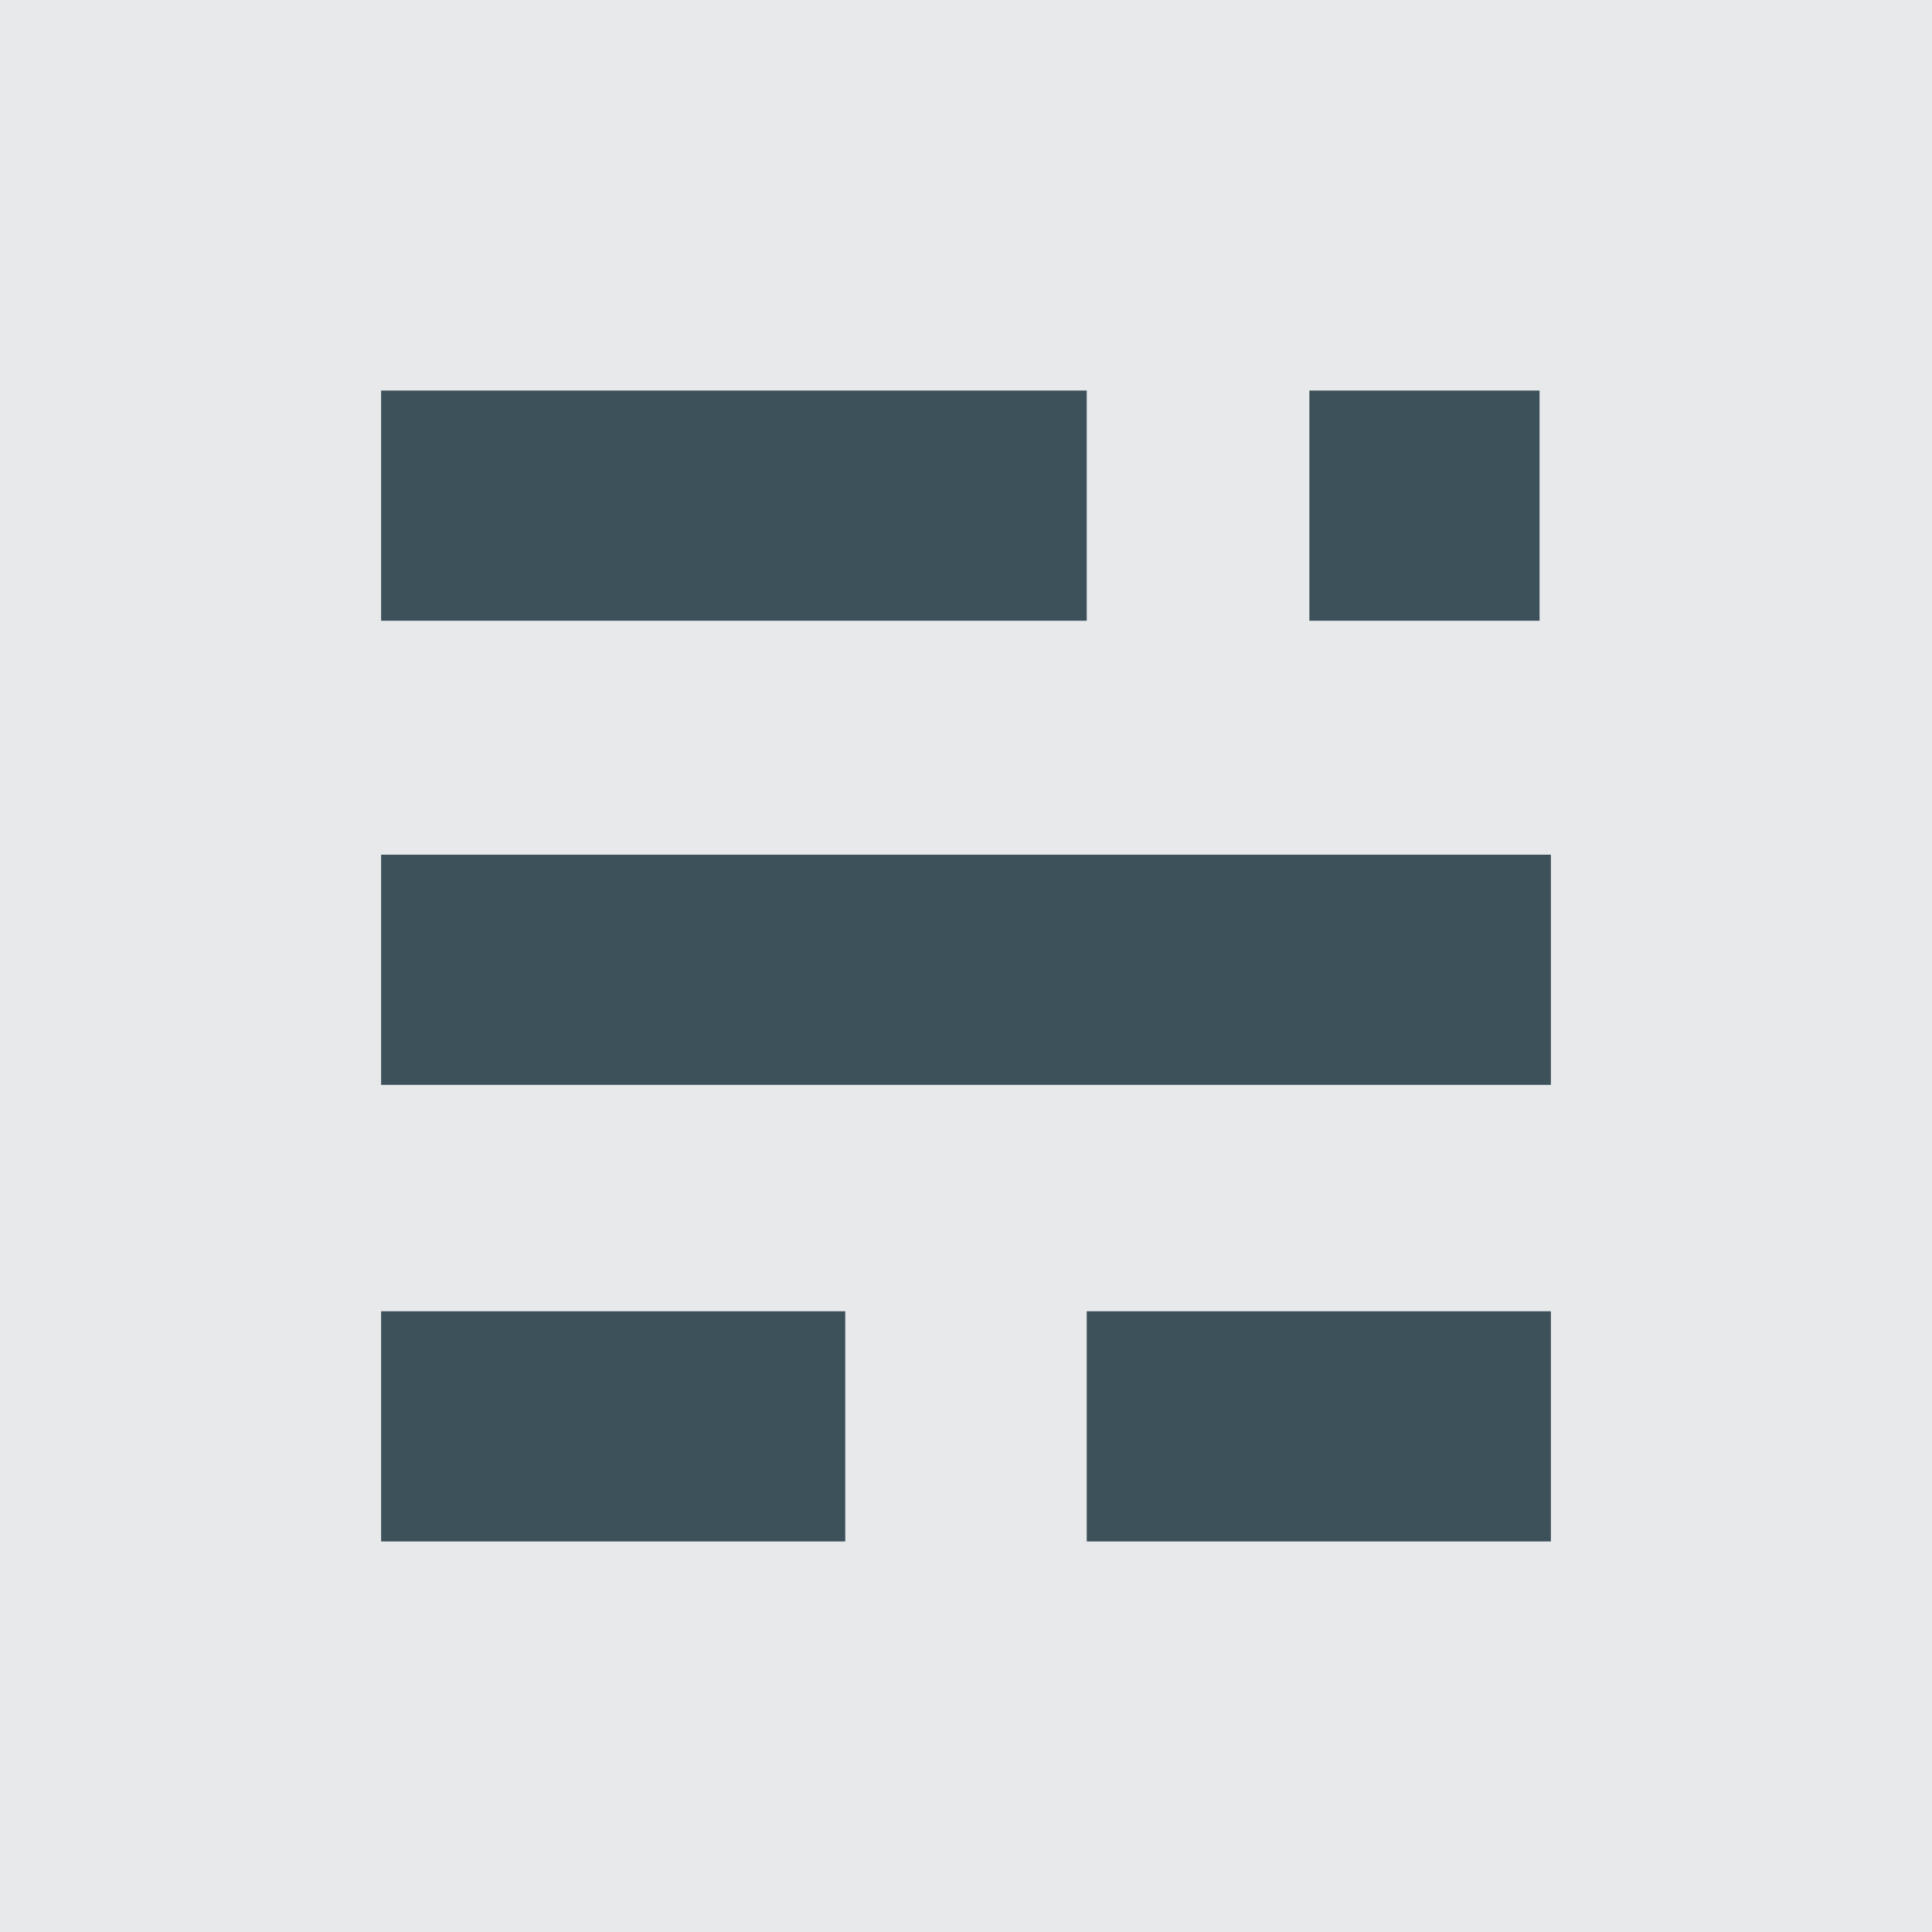
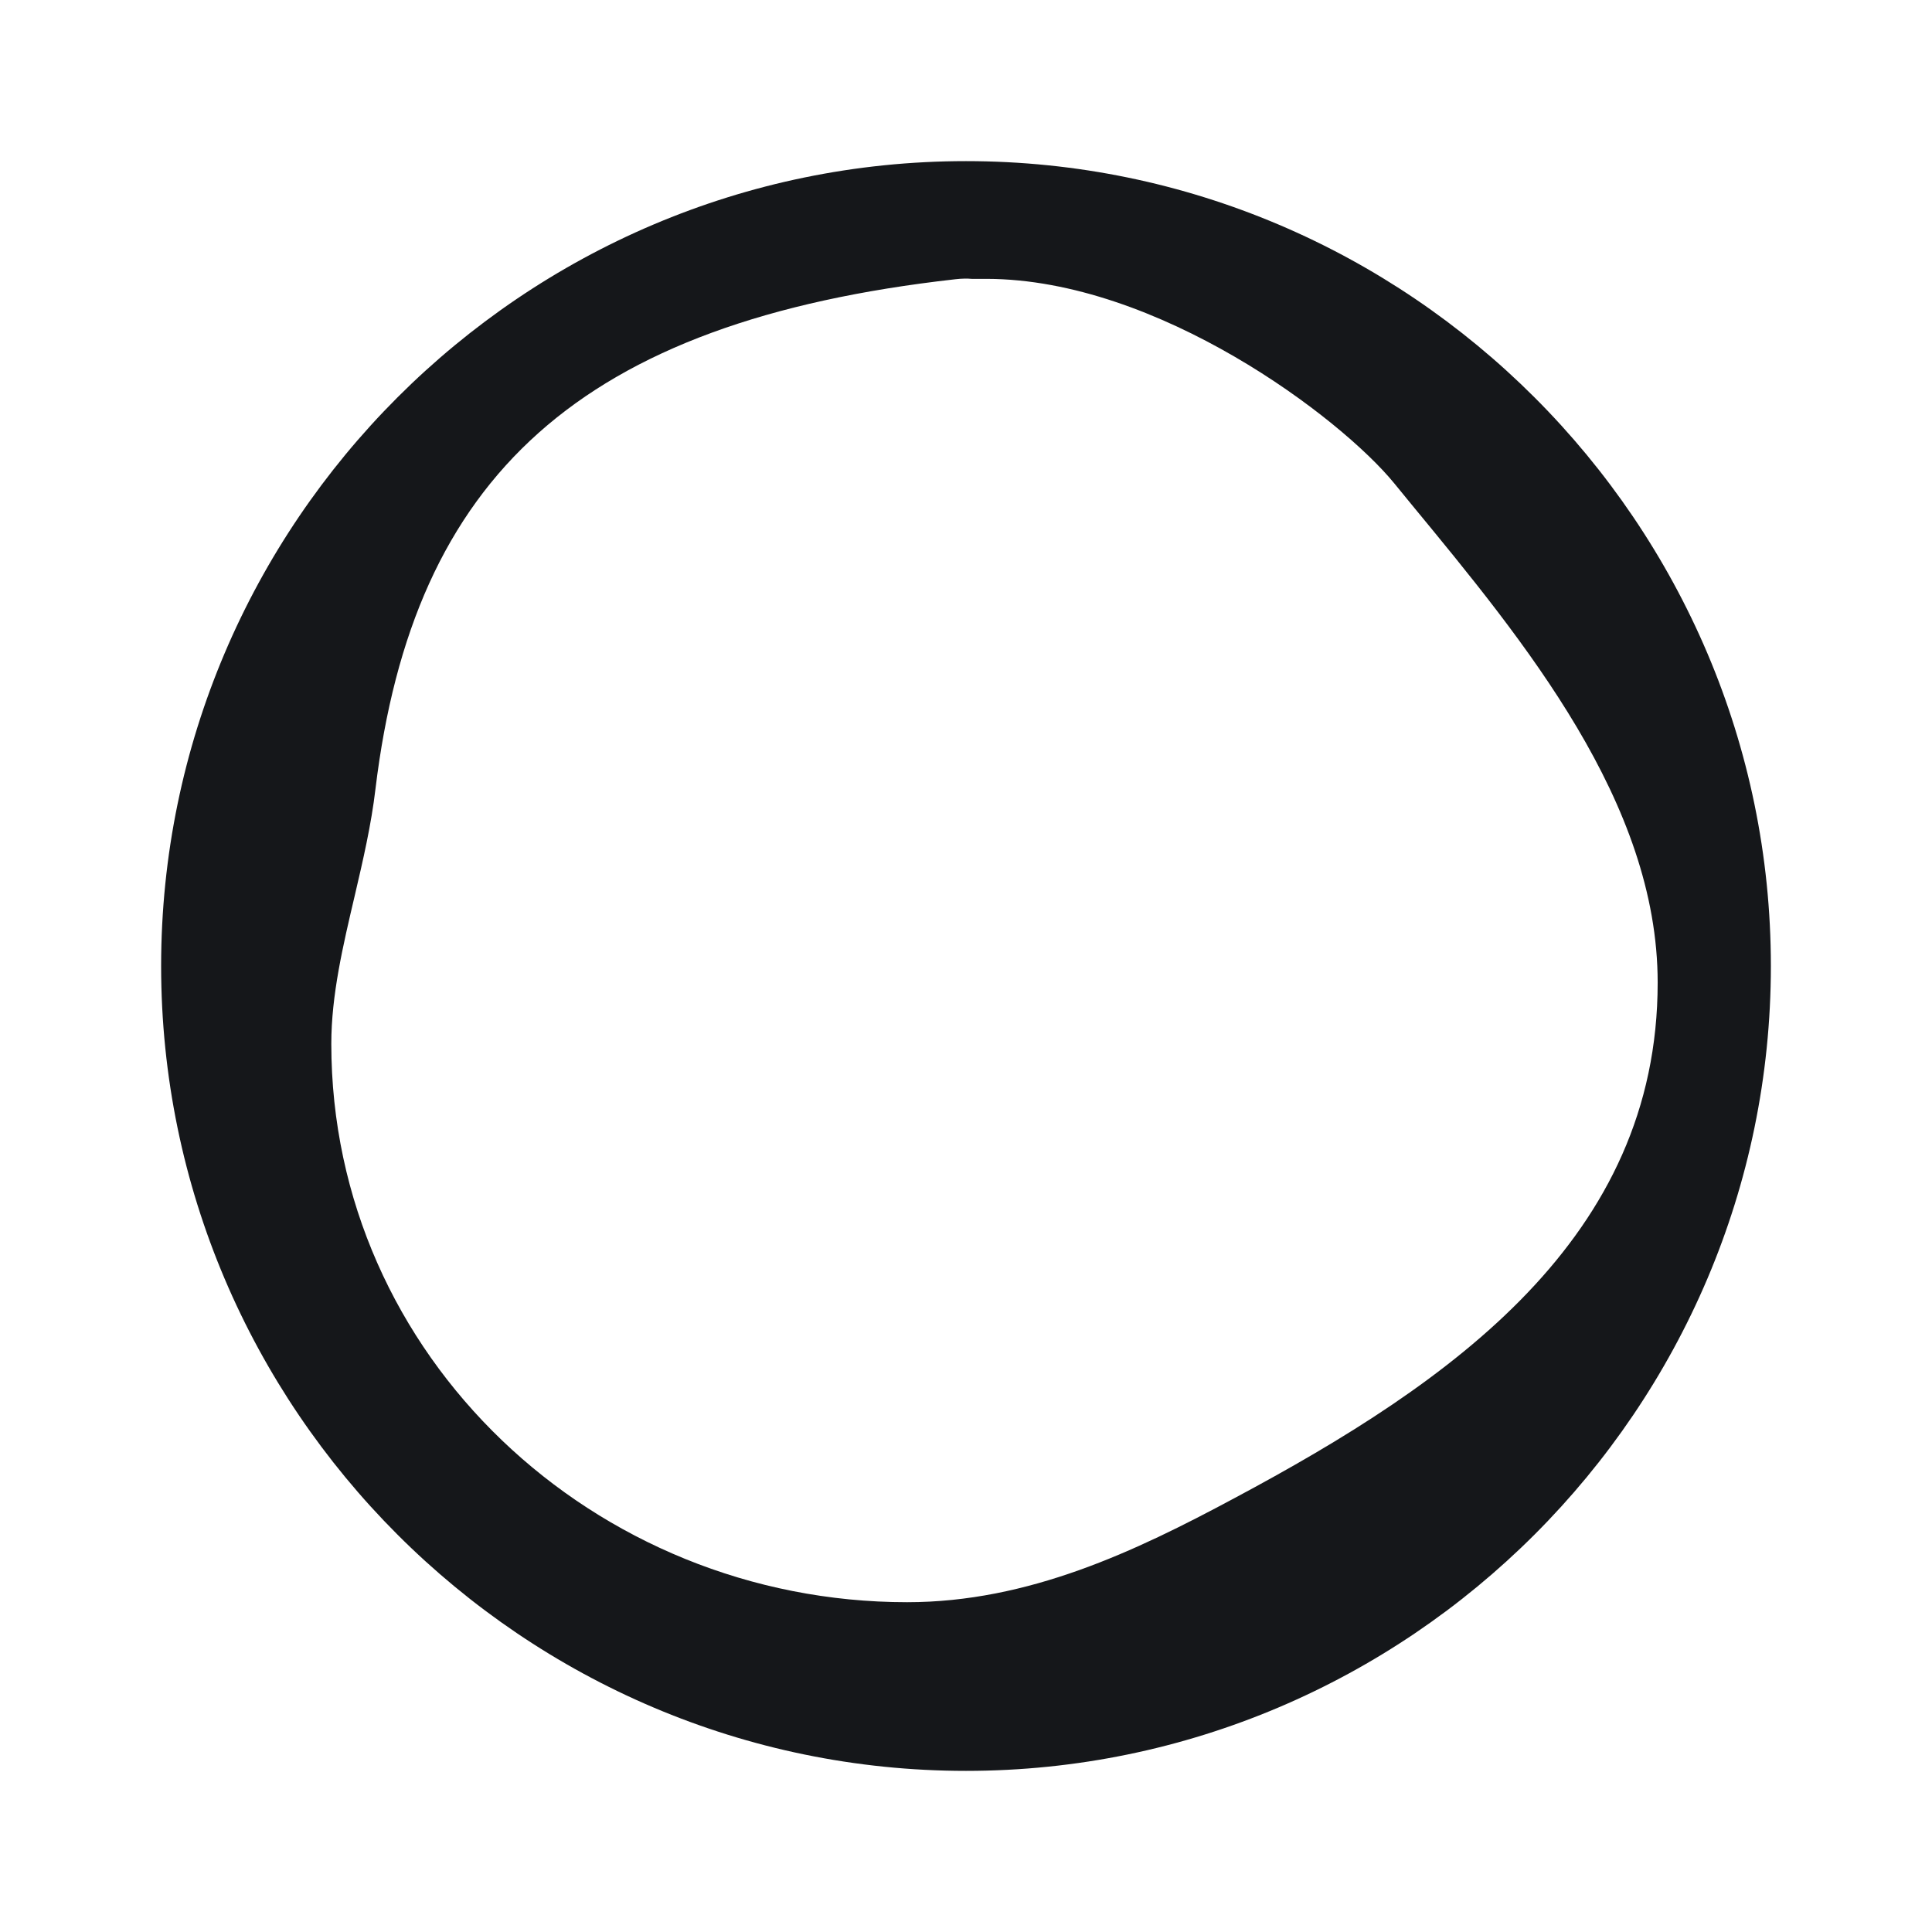
- <svg xmlns="http://www.w3.org/2000/svg" aria-label="Ghost" role="img" viewBox="0 0 512 512" fill="#fff">
-   <path d="m0 0H512V512H0" fill="#e8e9eb" />
-   <path stroke="#3d515b" stroke-width="61" d="M101 134h187zm246 0h61zM101 257h310zm0 121h123zm187 0h123z" />
+ <svg xmlns="http://www.w3.org/2000/svg" aria-label="Ghost" role="img" viewBox="0 0 512 512">
+   <path fill="#fff" d="M0 0h512v512H0z" />
+   <path fill="#15171A" d="M256 42.7c-117.4 0-213.3 95.9-213.3 213.3S138.6 469.3 256 469.3 469.3 373.4 469.3 256 373.4 42.7 256 42.7zm5.5 31.2c45.3.1 93.8 36.8 108 54.2l4.5 5.5c30 36.4 65.3 79.1 65.3 126.8 0 67.7-54.4 105.8-112.3 136.7-26.1 14-54.4 27.5-86.6 27.5-82.9 0-152.6-65.1-152.6-148 0-12.9 3.1-26 6.2-39.2 2.2-9.4 4.4-18.9 5.5-28.3 10-82.8 54.1-123.9 153.7-135.1 1.7-.2 3.2-.2 4.3-.1z" />
</svg>
